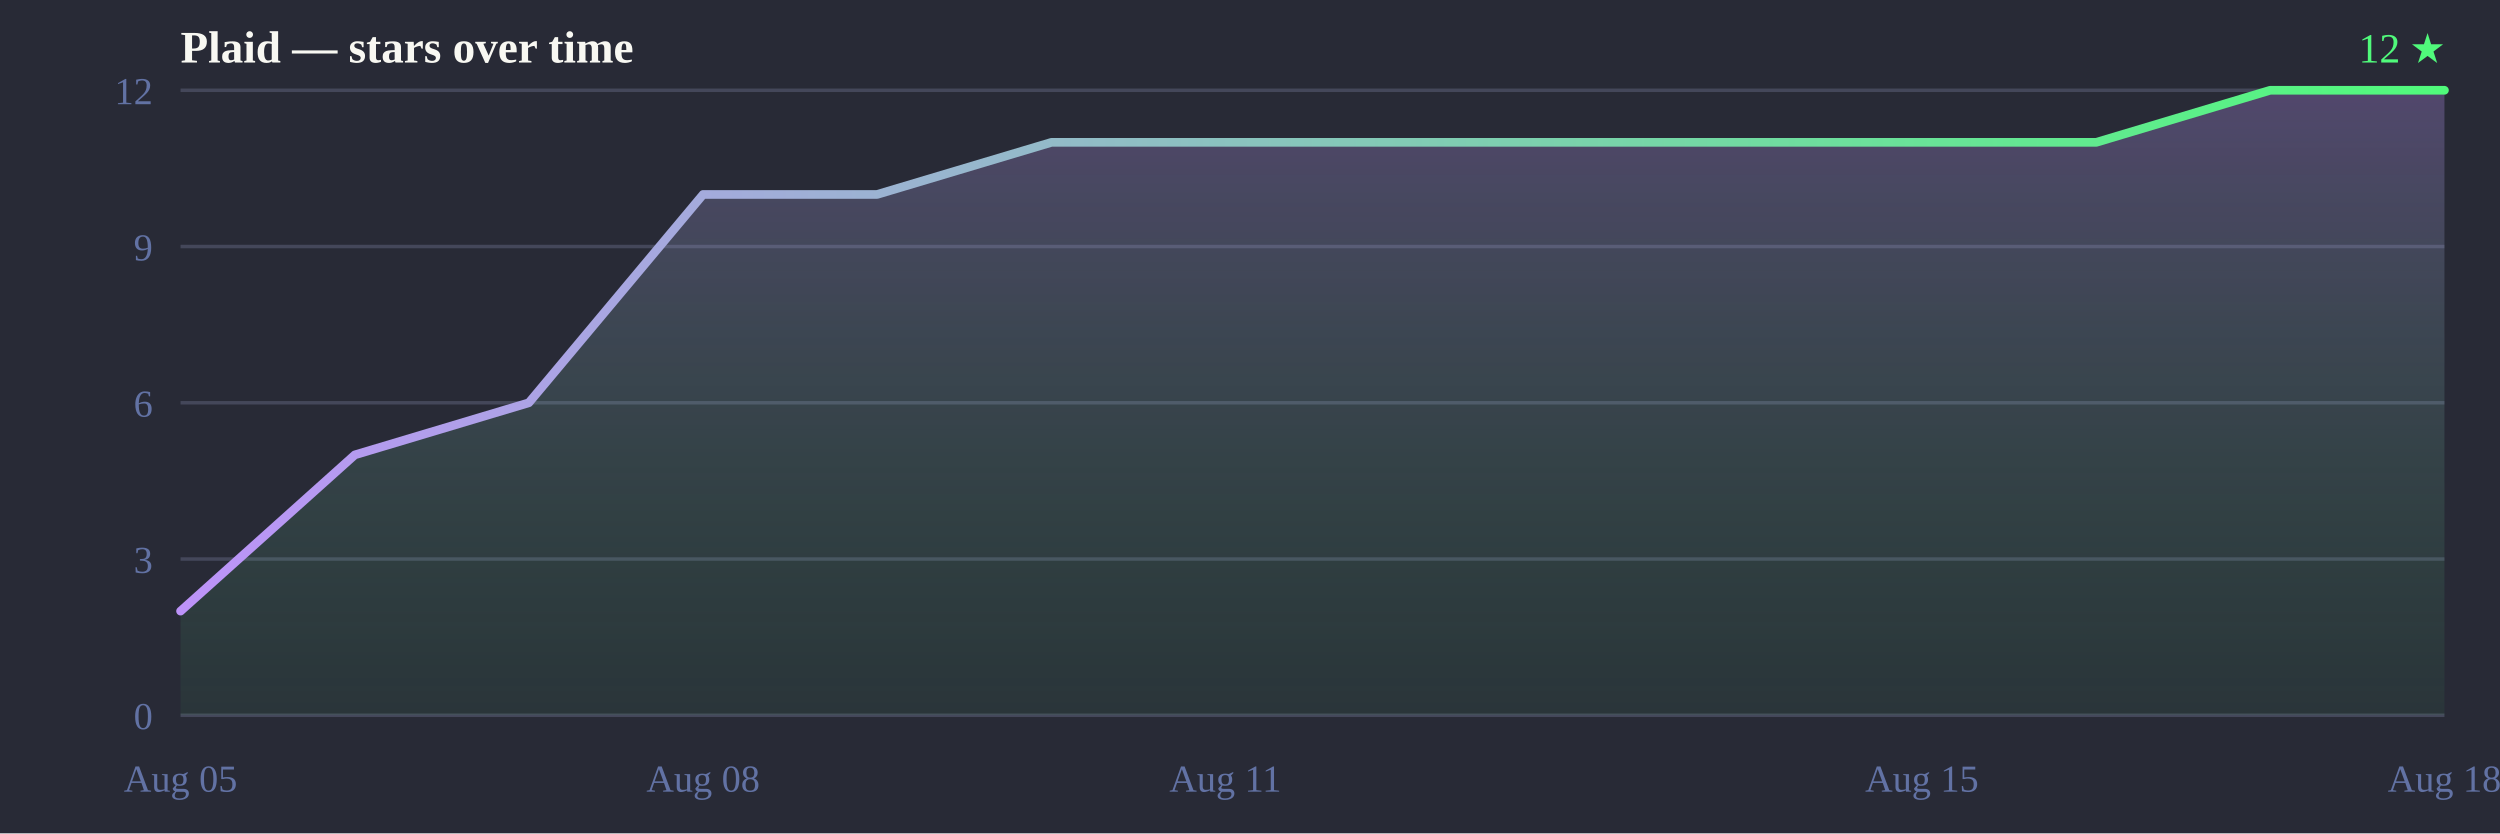
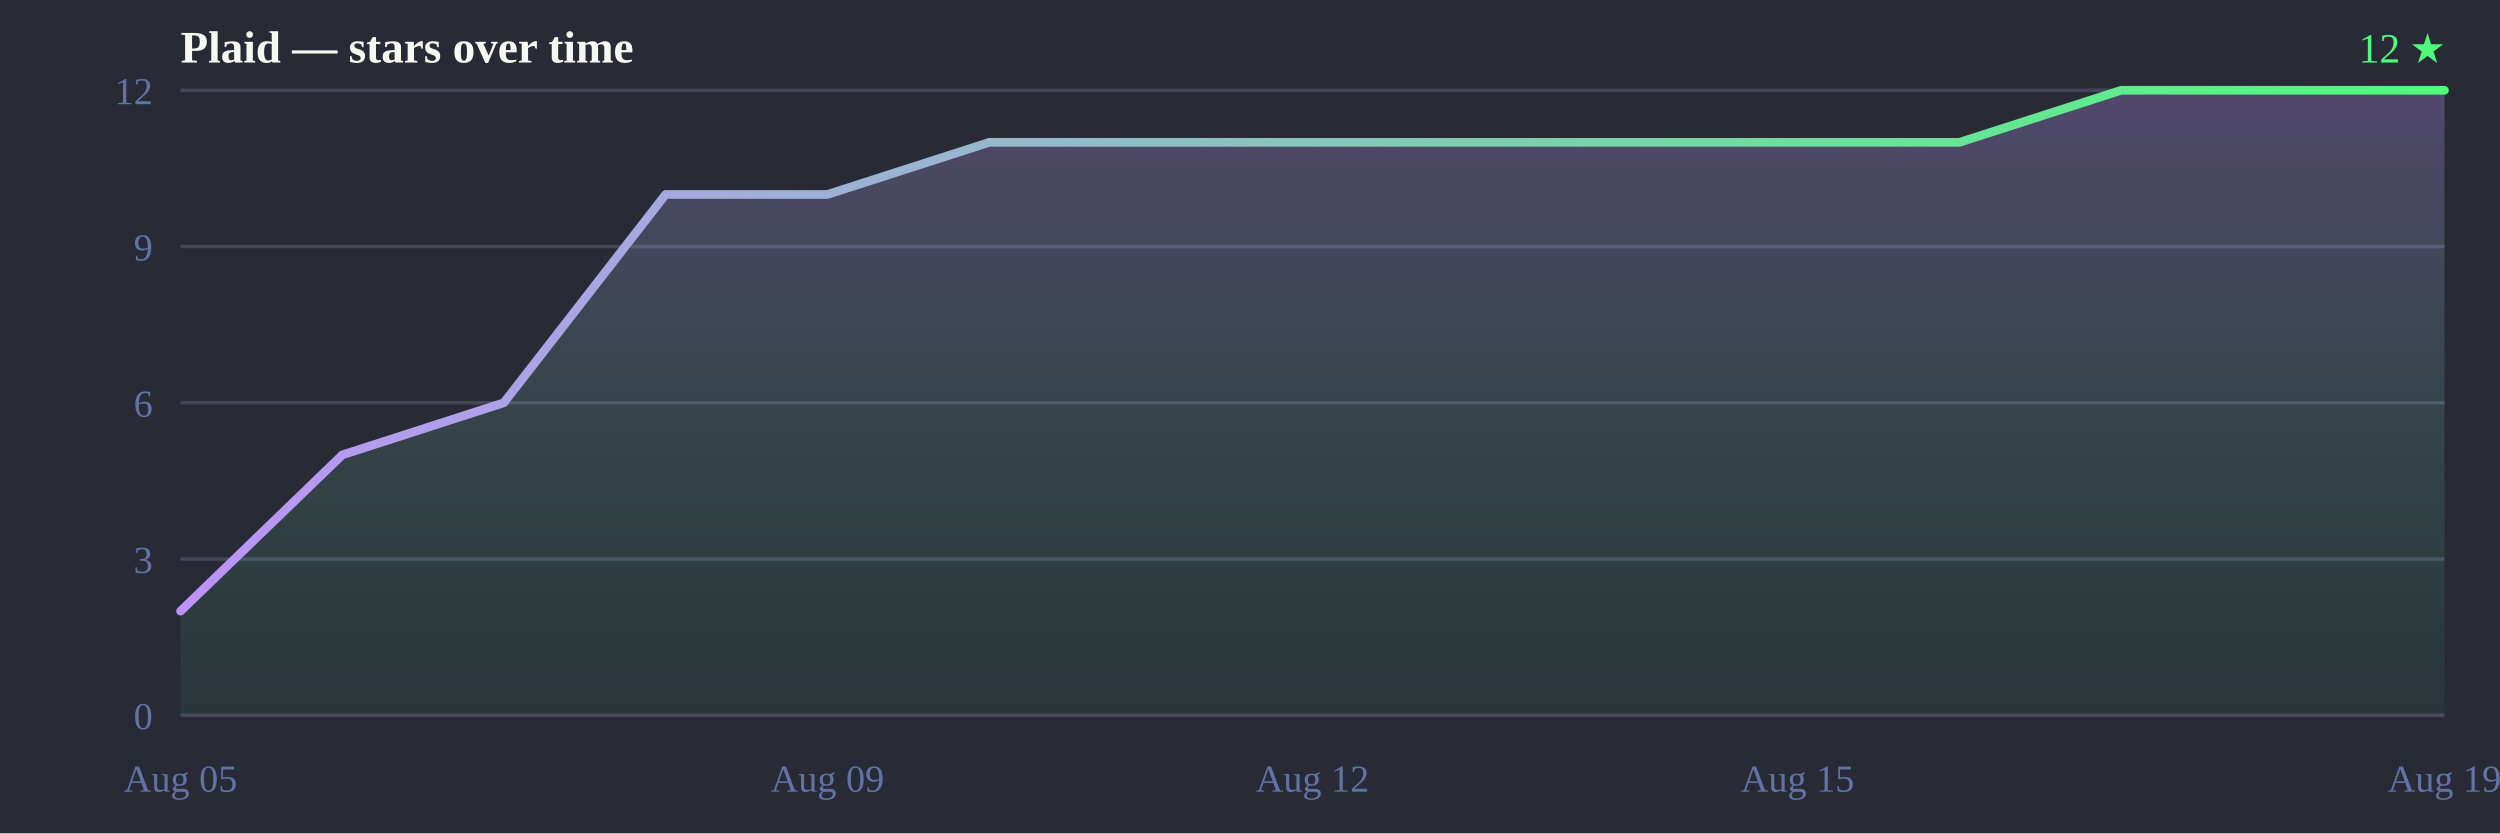
<svg xmlns="http://www.w3.org/2000/svg" width="720" height="240" viewBox="0 0 720 240">
  <defs>
    <linearGradient id="line" x1="0" y1="0" x2="1" y2="0">
      <stop offset="0%" stop-color="#bd93f9" />
      <stop offset="100%" stop-color="#50fa7b" />
    </linearGradient>
    <linearGradient id="fill" x1="0" y1="0" x2="0" y2="1">
      <stop offset="0%" stop-color="#bd93f9" stop-opacity="0.28" />
      <stop offset="100%" stop-color="#50fa7b" stop-opacity="0.05" />
    </linearGradient>
  </defs>
  <rect width="720" height="240" fill="#282a36" />
  <text x="52" y="18" font-size="13" font-weight="bold" fill="#f8f8f2">Plaid — stars over time</text>
  <text x="704" y="18" text-anchor="end" font-size="12" fill="#50fa7b">12 ★</text>
  <line x1="52" y1="206.0" x2="704" y2="206.0" stroke="#44475a" stroke-width="1" />
  <line x1="52" y1="161.0" x2="704" y2="161.0" stroke="#44475a" stroke-width="1" />
  <line x1="52" y1="116.0" x2="704" y2="116.0" stroke="#44475a" stroke-width="1" />
  <line x1="52" y1="71.0" x2="704" y2="71.0" stroke="#44475a" stroke-width="1" />
  <line x1="52" y1="26.0" x2="704" y2="26.0" stroke="#44475a" stroke-width="1" />
  <text x="44" y="210.0" text-anchor="end" font-size="11" fill="#6272a4">0</text>
  <text x="44" y="165.0" text-anchor="end" font-size="11" fill="#6272a4">3</text>
  <text x="44" y="120.0" text-anchor="end" font-size="11" fill="#6272a4">6</text>
  <text x="44" y="75.0" text-anchor="end" font-size="11" fill="#6272a4">9</text>
  <text x="44" y="30.0" text-anchor="end" font-size="11" fill="#6272a4">12</text>
  <text x="52.0" y="228" text-anchor="middle" font-size="11" fill="#6272a4">Aug 05</text>
-   <text x="202.5" y="228" text-anchor="middle" font-size="11" fill="#6272a4">Aug 08</text>
-   <text x="352.9" y="228" text-anchor="middle" font-size="11" fill="#6272a4">Aug 11</text>
-   <text x="553.5" y="228" text-anchor="middle" font-size="11" fill="#6272a4">Aug 15</text>
-   <text x="704.0" y="228" text-anchor="middle" font-size="11" fill="#6272a4">Aug 18</text>
-   <path d="M52.0,206.0 L52.0,176.0 L102.2,131.0 L152.3,116.0 L202.5,56.0 L252.6,56.0 L302.8,41.0 L352.9,41.0 L403.1,41.0 L453.2,41.0 L503.4,41.0 L553.5,41.0 L603.7,41.0 L653.8,26.0 L704.0,26.0 L704.0,26.0 L704.0,206.0 Z" fill="url(#fill)" />
-   <path d="M52.0,176.0 102.2,131.0 152.3,116.0 202.5,56.0 252.6,56.0 302.8,41.0 352.9,41.0 403.1,41.0 453.2,41.0 503.4,41.0 553.5,41.0 603.7,41.0 653.8,26.0 704.0,26.0 704.0,26.0" fill="none" stroke="url(#line)" stroke-width="2.5" stroke-linejoin="round" stroke-linecap="round" />
+   <text x="238.3" y="228" text-anchor="middle" font-size="11" fill="#6272a4">Aug 09</text>
+   <text x="378.0" y="228" text-anchor="middle" font-size="11" fill="#6272a4">Aug 12</text>
+   <text x="517.7" y="228" text-anchor="middle" font-size="11" fill="#6272a4">Aug 15</text>
+   <text x="704.0" y="228" text-anchor="middle" font-size="11" fill="#6272a4">Aug 19</text>
+   <path d="M52.0,206.0 L52.0,176.0 L98.6,131.0 L145.1,116.0 L191.7,56.0 L238.3,56.0 L284.9,41.0 L331.4,41.0 L378.0,41.0 L424.6,41.0 L471.1,41.0 L517.7,41.0 L564.3,41.0 L610.9,26.0 L657.4,26.0 L704.0,26.0 L704.0,26.0 L704.0,206.0 Z" fill="url(#fill)" />
+   <path d="M52.0,176.0 98.6,131.0 145.1,116.0 191.7,56.0 238.3,56.0 284.9,41.0 331.4,41.0 378.0,41.0 424.6,41.0 471.1,41.0 517.7,41.0 564.3,41.0 610.9,26.0 657.4,26.0 704.0,26.0 704.0,26.0" fill="none" stroke="url(#line)" stroke-width="2.5" stroke-linejoin="round" stroke-linecap="round" />
</svg>
